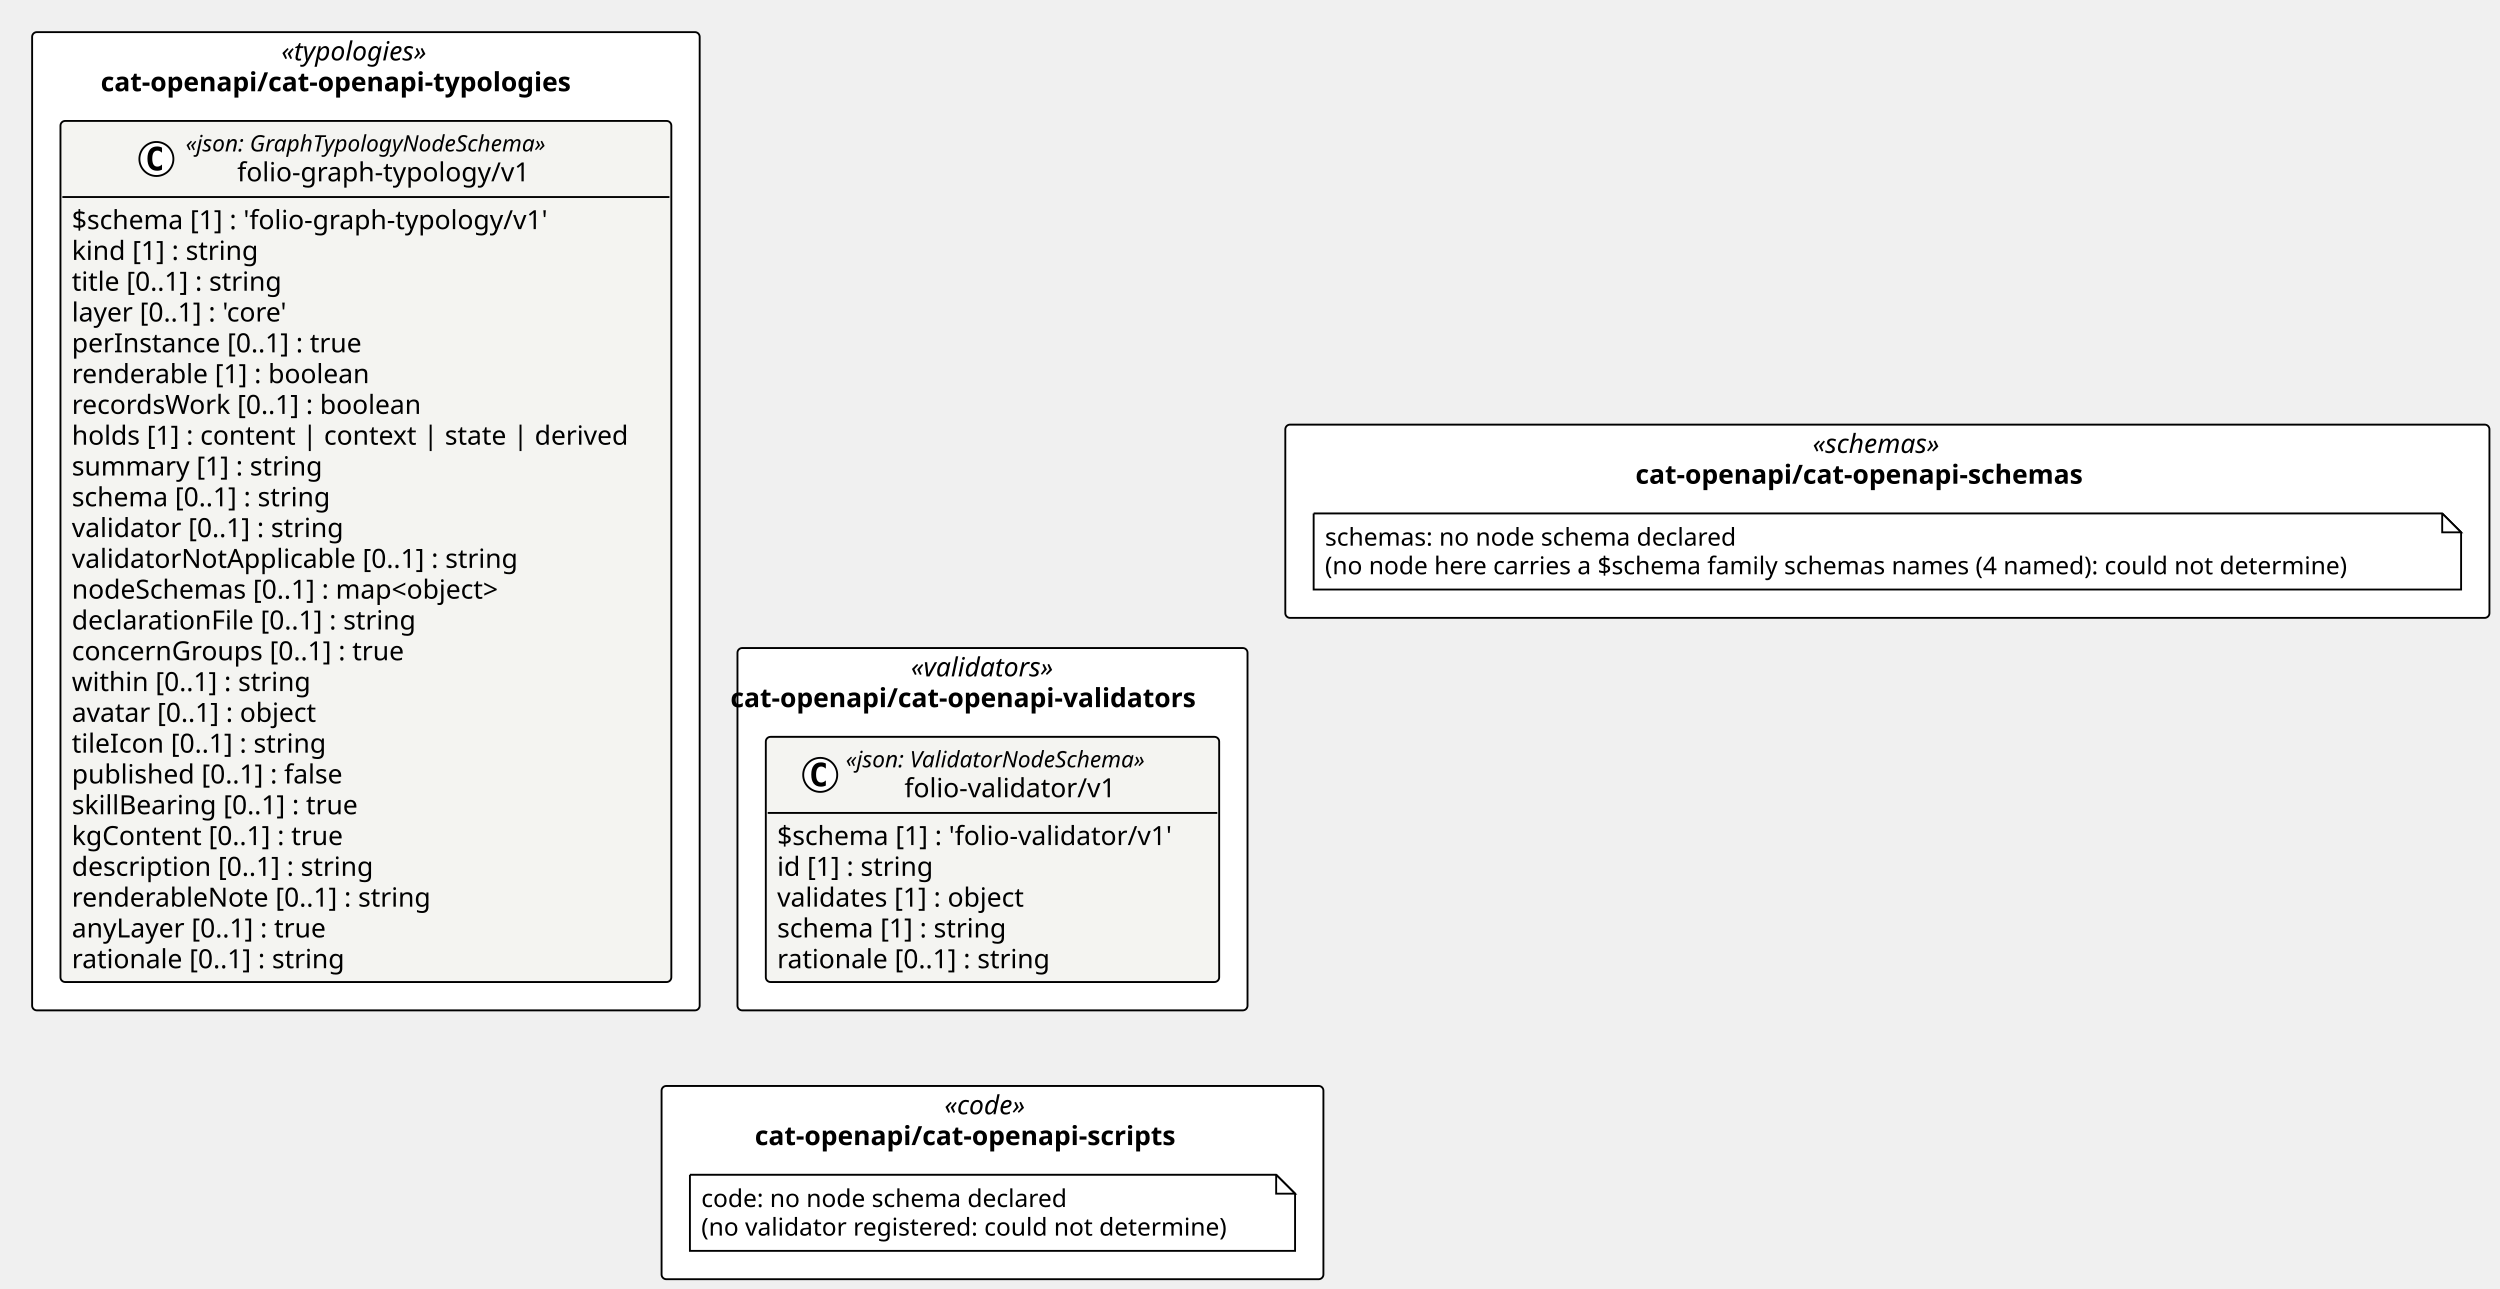
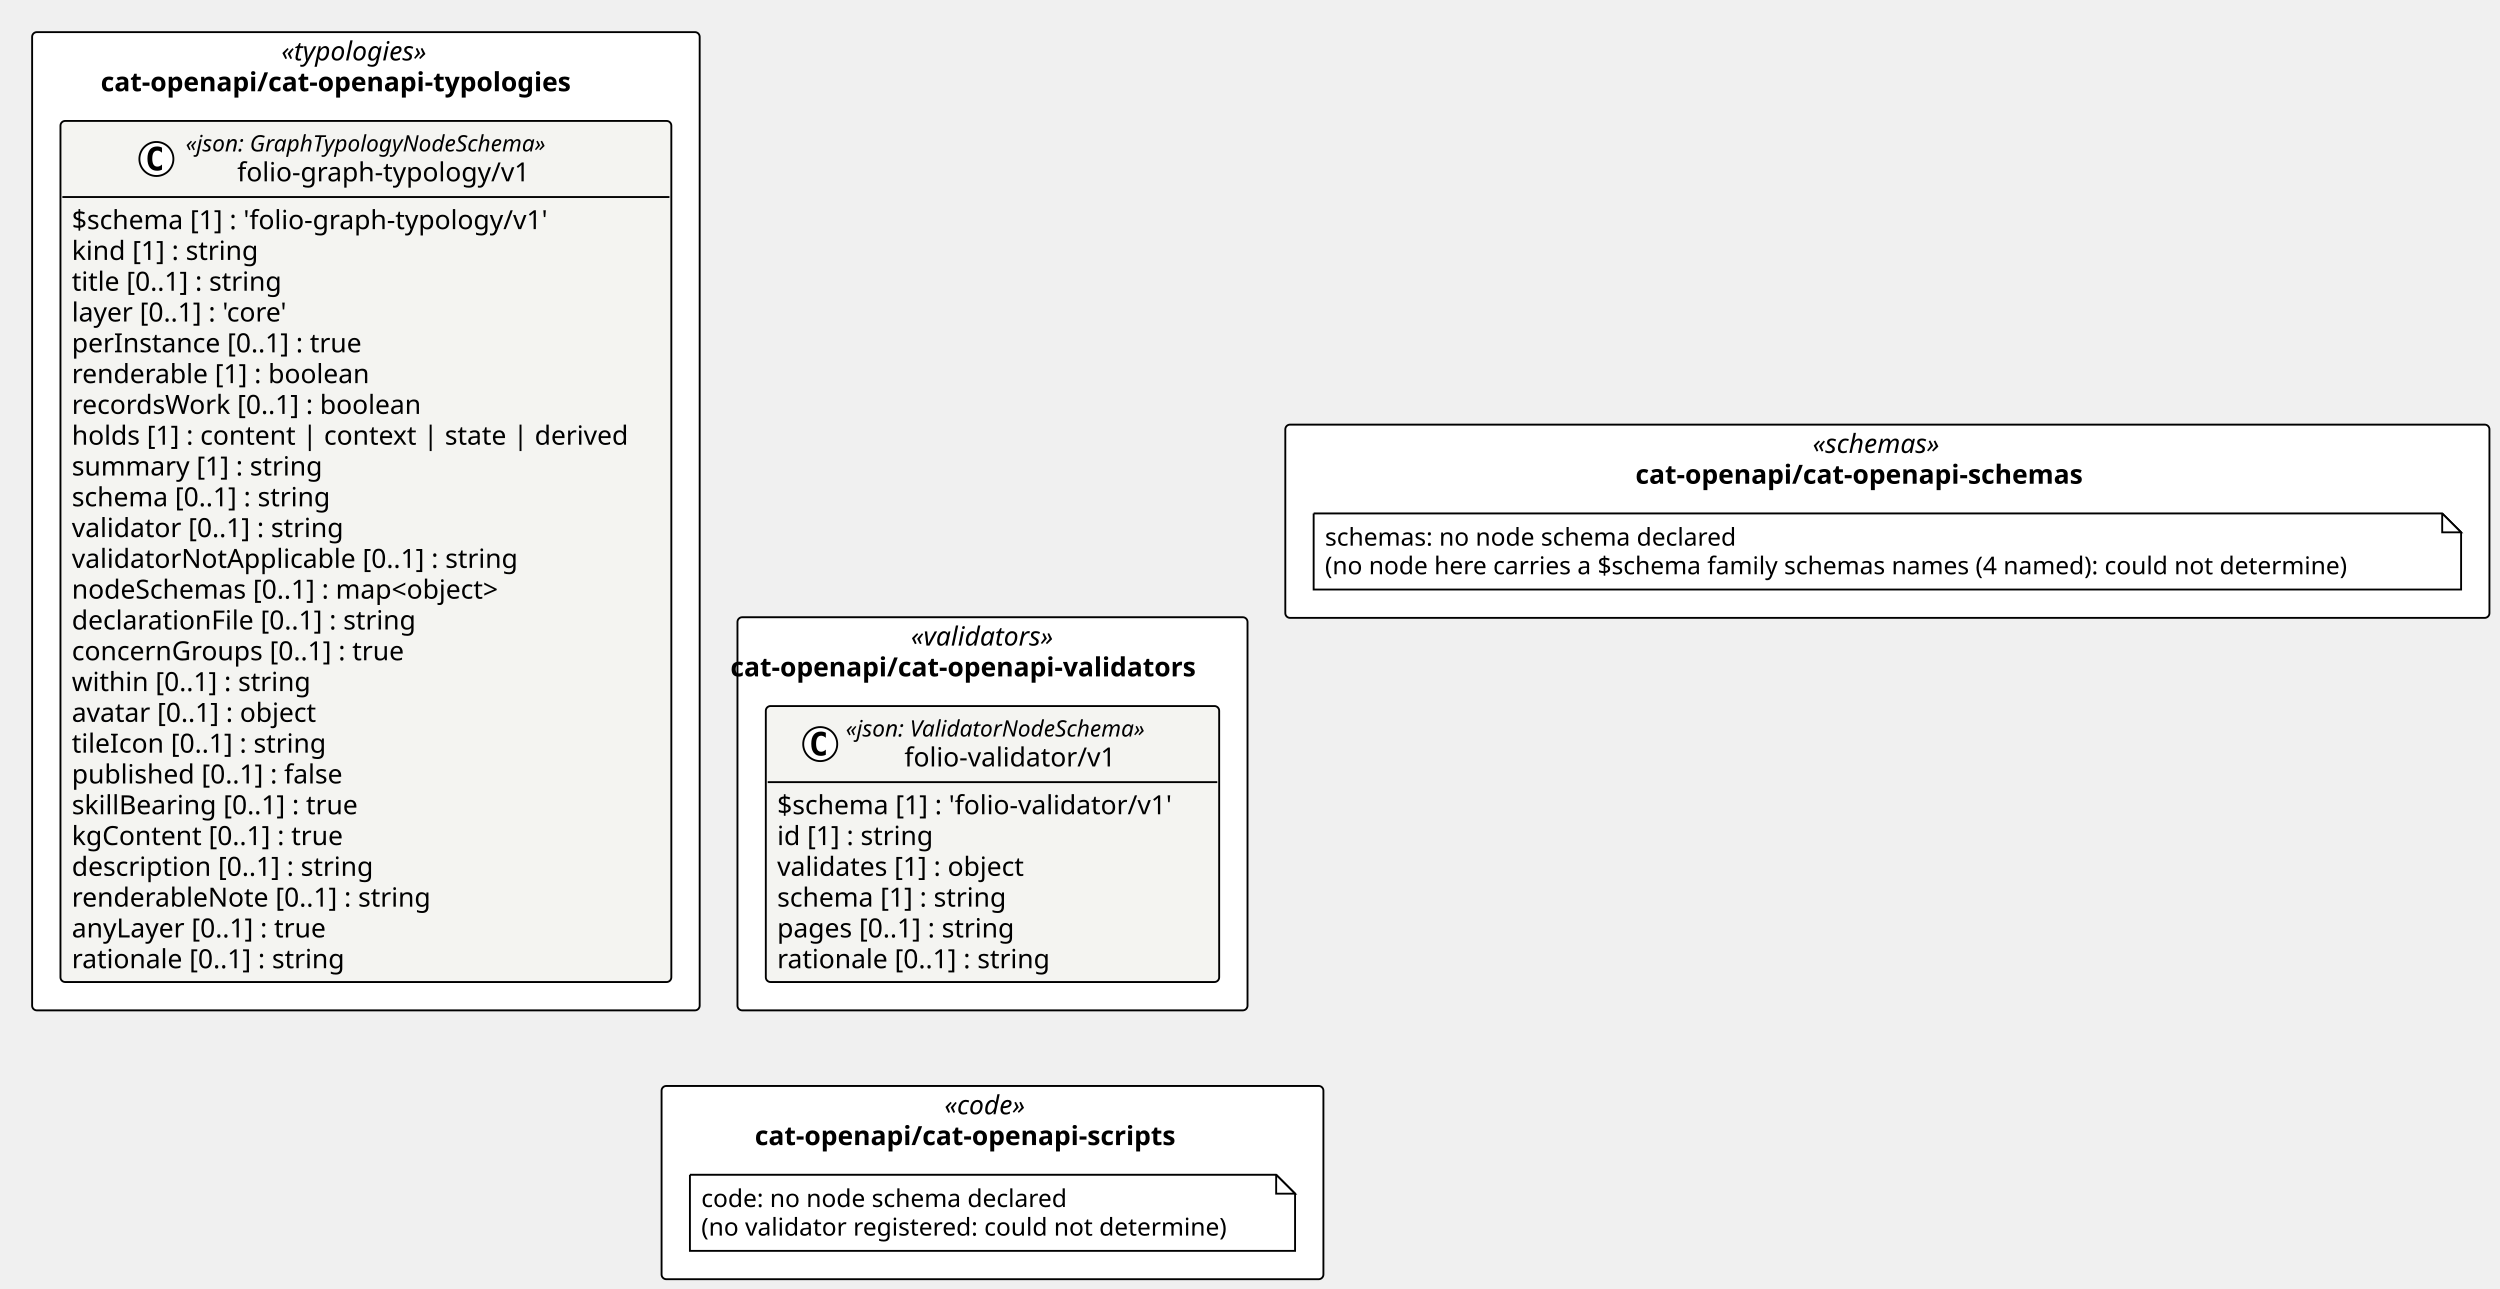
<svg xmlns="http://www.w3.org/2000/svg" contentStyleType="text/css" height="682px" preserveAspectRatio="none" style="width:1323px;height:682px;background:#FFFFFF;" version="1.1" viewBox="0 0 1323 682" width="1323px" zoomAndPan="magnify">
  <defs />
  <g>
-     <rect fill="#FFFFFF" height="191.75" rx="2.5" ry="2.5" style="stroke:#000000;stroke-width:1.0;" width="269.917" x="390.268" y="342.938" />
-     <text fill="#000000" font-family="Verdana" font-size="14" font-style="italic" lengthAdjust="spacing" textLength="86.345" x="482.054" y="357.933">«validators»</text>
-     <text fill="#000000" font-family="Verdana" font-size="14" font-weight="bold" lengthAdjust="spacing" textLength="277.348" x="386.552" y="374.229">cat-openapi/cat-openapi-validators</text>
+     <rect fill="#FFFFFF" height="208.047" rx="2.5" ry="2.5" style="stroke:#000000;stroke-width:1.0;" width="269.917" x="390.268" y="326.641" />
+     <text fill="#000000" font-family="Verdana" font-size="14" font-style="italic" lengthAdjust="spacing" textLength="86.345" x="482.054" y="341.636">«validators»</text>
+     <text fill="#000000" font-family="Verdana" font-size="14" font-weight="bold" lengthAdjust="spacing" textLength="277.348" x="386.552" y="357.933">cat-openapi/cat-openapi-validators</text>
    <rect fill="#FFFFFF" height="517.688" rx="2.5" ry="2.5" style="stroke:#000000;stroke-width:1.0;" width="353.268" x="17" y="17" />
    <text fill="#000000" font-family="Verdana" font-size="14" font-style="italic" lengthAdjust="spacing" textLength="89.496" x="148.886" y="31.995">«typologies»</text>
    <text fill="#000000" font-family="Verdana" font-size="14" font-weight="bold" lengthAdjust="spacing" textLength="280.684" x="53.292" y="48.292">cat-openapi/cat-openapi-typologies</text>
    <rect fill="#FFFFFF" height="102.266" rx="2.5" ry="2.5" style="stroke:#000000;stroke-width:1.0;" width="637.225" x="680.185" y="224.711" />
    <text fill="#000000" font-family="Verdana" font-size="14" font-style="italic" lengthAdjust="spacing" textLength="79.119" x="959.237" y="239.706">«schemas»</text>
    <text fill="#000000" font-family="Verdana" font-size="14" font-weight="bold" lengthAdjust="spacing" textLength="266.622" x="865.486" y="256.003">cat-openapi/cat-openapi-schemas</text>
    <rect fill="#FFFFFF" height="102.266" rx="2.5" ry="2.5" style="stroke:#000000;stroke-width:1.0;" width="350.241" x="350.106" y="574.688" />
    <text fill="#000000" font-family="Verdana" font-size="14" font-style="italic" lengthAdjust="spacing" textLength="50.894" x="499.779" y="589.683">«code»</text>
    <text fill="#000000" font-family="Verdana" font-size="14" font-weight="bold" lengthAdjust="spacing" textLength="251.542" x="399.455" y="605.98">cat-openapi/cat-openapi-scripts</text>
    <g id="elem_cat_openapi_cat_openapi_validators_folio_validator_v1_folio_validator_v1">
-       <rect codeLine="11" fill="#F4F4F1" height="129.75" id="cat_openapi_cat_openapi_validators_folio_validator_v1_folio_validator_v1" rx="2.5" ry="2.5" style="stroke:#000000;stroke-width:1.0;" width="239.917" x="405.268" y="389.938" />
-       <ellipse cx="434.061" cy="410.07" fill="#FFFFFF" rx="9" ry="9" style="stroke:#000000;stroke-width:1.0;" />
-       <path d="M437.03,415.711 Q436.452,416.008 435.811,416.148 Q435.171,416.305 434.467,416.305 Q431.967,416.305 430.639,414.664 Q429.327,413.008 429.327,409.883 Q429.327,406.758 430.639,405.102 Q431.967,403.445 434.467,403.445 Q435.171,403.445 435.811,403.602 Q436.467,403.758 437.03,404.055 L437.03,406.773 Q436.405,406.195 435.811,405.93 Q435.217,405.648 434.592,405.648 Q433.249,405.648 432.561,406.727 Q431.874,407.789 431.874,409.883 Q431.874,411.977 432.561,413.055 Q433.249,414.117 434.592,414.117 Q435.217,414.117 435.811,413.852 Q436.405,413.57 437.03,412.992 L437.03,415.711 Z " fill="#000000" />
-       <text fill="#000000" font-family="Verdana" font-size="12" font-style="italic" lengthAdjust="spacing" textLength="180.82" x="447.571" y="406.076">«json: ValidatorNodeSchema»</text>
-       <text fill="#000000" font-family="Verdana" font-size="14" lengthAdjust="spacing" textLength="118.72" x="478.621" y="421.901">folio-validator/v1</text>
-       <line style="stroke:#000000;stroke-width:1.0;" x1="406.268" x2="644.185" y1="430.203" y2="430.203" />
-       <text fill="#000000" font-family="Verdana" font-size="14" lengthAdjust="spacing" textLength="227.917" x="411.268" y="447.198">$schema [1] : 'folio-validator/v1'</text>
-       <text fill="#000000" font-family="Verdana" font-size="14" lengthAdjust="spacing" textLength="90.863" x="411.268" y="463.495">id [1] : string</text>
-       <text fill="#000000" font-family="Verdana" font-size="14" lengthAdjust="spacing" textLength="144.546" x="411.268" y="479.792">validates [1] : object</text>
-       <text fill="#000000" font-family="Verdana" font-size="14" lengthAdjust="spacing" textLength="132.781" x="411.268" y="496.089">schema [1] : string</text>
+       <rect codeLine="11" fill="#F4F4F1" height="146.047" id="cat_openapi_cat_openapi_validators_folio_validator_v1_folio_validator_v1" rx="2.5" ry="2.5" style="stroke:#000000;stroke-width:1.0;" width="239.917" x="405.268" y="373.641" />
+       <ellipse cx="434.061" cy="393.773" fill="#FFFFFF" rx="9" ry="9" style="stroke:#000000;stroke-width:1.0;" />
+       <path d="M437.03,399.414 Q436.452,399.711 435.811,399.852 Q435.171,400.008 434.467,400.008 Q431.967,400.008 430.639,398.367 Q429.327,396.711 429.327,393.586 Q429.327,390.461 430.639,388.805 Q431.967,387.148 434.467,387.148 Q435.171,387.148 435.811,387.305 Q436.467,387.461 437.03,387.758 L437.03,390.477 Q436.405,389.898 435.811,389.633 Q435.217,389.352 434.592,389.352 Q433.249,389.352 432.561,390.43 Q431.874,391.492 431.874,393.586 Q431.874,395.68 432.561,396.758 Q433.249,397.82 434.592,397.82 Q435.217,397.82 435.811,397.555 Q436.405,397.273 437.03,396.695 L437.03,399.414 Z " fill="#000000" />
+       <text fill="#000000" font-family="Verdana" font-size="12" font-style="italic" lengthAdjust="spacing" textLength="180.82" x="447.571" y="389.779">«json: ValidatorNodeSchema»</text>
+       <text fill="#000000" font-family="Verdana" font-size="14" lengthAdjust="spacing" textLength="118.72" x="478.621" y="405.604">folio-validator/v1</text>
+       <line style="stroke:#000000;stroke-width:1.0;" x1="406.268" x2="644.185" y1="413.906" y2="413.906" />
+       <text fill="#000000" font-family="Verdana" font-size="14" lengthAdjust="spacing" textLength="227.917" x="411.268" y="430.901">$schema [1] : 'folio-validator/v1'</text>
+       <text fill="#000000" font-family="Verdana" font-size="14" lengthAdjust="spacing" textLength="90.863" x="411.268" y="447.198">id [1] : string</text>
+       <text fill="#000000" font-family="Verdana" font-size="14" lengthAdjust="spacing" textLength="144.546" x="411.268" y="463.495">validates [1] : object</text>
+       <text fill="#000000" font-family="Verdana" font-size="14" lengthAdjust="spacing" textLength="132.781" x="411.268" y="479.792">schema [1] : string</text>
+       <text fill="#000000" font-family="Verdana" font-size="14" lengthAdjust="spacing" textLength="138.154" x="411.268" y="496.089">pages [0..1] : string</text>
      <text fill="#000000" font-family="Verdana" font-size="14" lengthAdjust="spacing" textLength="158.129" x="411.268" y="512.386">rationale [0..1] : string</text>
    </g>
    <g id="elem_cat_openapi_cat_openapi_typologies_folio_graph_typology_v1_folio_graph_typology_v1">
-       <rect codeLine="20" fill="#F4F4F1" height="455.688" id="cat_openapi_cat_openapi_typologies_folio_graph_typology_v1_folio_graph_typology_v1" rx="2.5" ry="2.5" style="stroke:#000000;stroke-width:1.0;" width="323.268" x="32" y="64" />
+       <rect codeLine="21" fill="#F4F4F1" height="455.688" id="cat_openapi_cat_openapi_typologies_folio_graph_typology_v1_folio_graph_typology_v1" rx="2.5" ry="2.5" style="stroke:#000000;stroke-width:1.0;" width="323.268" x="32" y="64" />
      <ellipse cx="82.768" cy="84.133" fill="#FFFFFF" rx="9" ry="9" style="stroke:#000000;stroke-width:1.0;" />
      <path d="M85.736,89.773 Q85.158,90.07 84.518,90.211 Q83.877,90.367 83.174,90.367 Q80.674,90.367 79.346,88.727 Q78.033,87.07 78.033,83.945 Q78.033,80.82 79.346,79.164 Q80.674,77.508 83.174,77.508 Q83.877,77.508 84.518,77.664 Q85.174,77.82 85.736,78.117 L85.736,80.836 Q85.111,80.258 84.518,79.992 Q83.924,79.711 83.299,79.711 Q81.955,79.711 81.268,80.789 Q80.58,81.852 80.58,83.945 Q80.58,86.039 81.268,87.117 Q81.955,88.18 83.299,88.18 Q83.924,88.18 84.518,87.914 Q85.111,87.633 85.736,87.055 L85.736,89.773 Z " fill="#000000" />
      <text fill="#000000" font-family="Verdana" font-size="12" font-style="italic" lengthAdjust="spacing" textLength="218.232" x="98.268" y="80.139">«json: GraphTypologyNodeSchema»</text>
      <text fill="#000000" font-family="Verdana" font-size="14" lengthAdjust="spacing" textLength="163.686" x="125.54" y="95.964">folio-graph-typology/v1</text>
      <line style="stroke:#000000;stroke-width:1.0;" x1="33" x2="354.268" y1="104.266" y2="104.266" />
      <text fill="#000000" font-family="Verdana" font-size="14" lengthAdjust="spacing" textLength="272.884" x="38" y="121.261">$schema [1] : 'folio-graph-typology/v1'</text>
      <text fill="#000000" font-family="Verdana" font-size="14" lengthAdjust="spacing" textLength="107.844" x="38" y="137.558">kind [1] : string</text>
      <text fill="#000000" font-family="Verdana" font-size="14" lengthAdjust="spacing" textLength="123.266" x="38" y="153.855">title [0..1] : string</text>
      <text fill="#000000" font-family="Verdana" font-size="14" lengthAdjust="spacing" textLength="129.158" x="38" y="170.151">layer [0..1] : 'core'</text>
      <text fill="#000000" font-family="Verdana" font-size="14" lengthAdjust="spacing" textLength="167.241" x="38" y="186.448">perInstance [0..1] : true</text>
      <text fill="#000000" font-family="Verdana" font-size="14" lengthAdjust="spacing" textLength="170.338" x="38" y="202.745">renderable [1] : boolean</text>
      <text fill="#000000" font-family="Verdana" font-size="14" lengthAdjust="spacing" textLength="200.519" x="38" y="219.042">recordsWork [0..1] : boolean</text>
      <text fill="#000000" font-family="Verdana" font-size="14" lengthAdjust="spacing" textLength="311.268" x="38" y="235.339">holds [1] : content | context | state | derived</text>
      <text fill="#000000" font-family="Verdana" font-size="14" lengthAdjust="spacing" textLength="144.149" x="38" y="251.636">summary [1] : string</text>
      <text fill="#000000" font-family="Verdana" font-size="14" lengthAdjust="spacing" textLength="150.589" x="38" y="267.933">schema [0..1] : string</text>
      <text fill="#000000" font-family="Verdana" font-size="14" lengthAdjust="spacing" textLength="157.815" x="38" y="284.229">validator [0..1] : string</text>
      <text fill="#000000" font-family="Verdana" font-size="14" lengthAdjust="spacing" textLength="255.138" x="38" y="300.526">validatorNotApplicable [0..1] : string</text>
      <text fill="#000000" font-family="Verdana" font-size="14" lengthAdjust="spacing" textLength="251.932" x="38" y="316.823">nodeSchemas [0..1] : map&lt;object&gt;</text>
      <text fill="#000000" font-family="Verdana" font-size="14" lengthAdjust="spacing" textLength="199.158" x="38" y="333.12">declarationFile [0..1] : string</text>
      <text fill="#000000" font-family="Verdana" font-size="14" lengthAdjust="spacing" textLength="190.736" x="38" y="349.417">concernGroups [0..1] : true</text>
      <text fill="#000000" font-family="Verdana" font-size="14" lengthAdjust="spacing" textLength="138.359" x="38" y="365.714">within [0..1] : string</text>
      <text fill="#000000" font-family="Verdana" font-size="14" lengthAdjust="spacing" textLength="144.115" x="38" y="382.011">avatar [0..1] : object</text>
      <text fill="#000000" font-family="Verdana" font-size="14" lengthAdjust="spacing" textLength="147.041" x="38" y="398.308">tileIcon [0..1] : string</text>
      <text fill="#000000" font-family="Verdana" font-size="14" lengthAdjust="spacing" textLength="157.103" x="38" y="414.604">published [0..1] : false</text>
      <text fill="#000000" font-family="Verdana" font-size="14" lengthAdjust="spacing" textLength="165.71" x="38" y="430.901">skillBearing [0..1] : true</text>
      <text fill="#000000" font-family="Verdana" font-size="14" lengthAdjust="spacing" textLength="157.11" x="38" y="447.198">kgContent [0..1] : true</text>
      <text fill="#000000" font-family="Verdana" font-size="14" lengthAdjust="spacing" textLength="173.735" x="38" y="463.495">description [0..1] : string</text>
      <text fill="#000000" font-family="Verdana" font-size="14" lengthAdjust="spacing" textLength="205.502" x="38" y="479.792">renderableNote [0..1] : string</text>
      <text fill="#000000" font-family="Verdana" font-size="14" lengthAdjust="spacing" textLength="149.208" x="38" y="496.089">anyLayer [0..1] : true</text>
      <text fill="#000000" font-family="Verdana" font-size="14" lengthAdjust="spacing" textLength="158.129" x="38" y="512.386">rationale [0..1] : string</text>
    </g>
    <g id="elem_n_cat_openapi_cat_openapi_schemas_schemas">
      <path d="M695.185,271.711 L695.185,311.977 L1302.41,311.977 L1302.41,281.711 L1292.41,271.711 L695.185,271.711 " fill="#FFFFFF" style="stroke:#000000;stroke-width:1.0;" />
      <path d="M1292.41,271.711 L1292.41,281.711 L1302.41,281.711 L1292.41,271.711 " fill="#FFFFFF" style="stroke:#000000;stroke-width:1.0;" />
      <text fill="#000000" font-family="Verdana" font-size="13" lengthAdjust="spacing" textLength="234.463" x="701.185" y="288.778">schemas: no node schema declared</text>
      <text fill="#000000" font-family="Verdana" font-size="13" lengthAdjust="spacing" textLength="586.225" x="701.185" y="303.911">(no node here carries a $schema family schemas names (4 named): could not determine)</text>
    </g>
    <g id="elem_n_cat_openapi_cat_openapi_scripts_code">
      <path d="M365.106,621.688 L365.106,661.953 L685.347,661.953 L685.347,631.688 L675.347,621.688 L365.106,621.688 " fill="#FFFFFF" style="stroke:#000000;stroke-width:1.0;" />
      <path d="M675.347,621.688 L675.347,631.688 L685.347,631.688 L675.347,621.688 " fill="#FFFFFF" style="stroke:#000000;stroke-width:1.0;" />
      <text fill="#000000" font-family="Verdana" font-size="13" lengthAdjust="spacing" textLength="208.254" x="371.106" y="638.754">code: no node schema declared</text>
      <text fill="#000000" font-family="Verdana" font-size="13" lengthAdjust="spacing" textLength="299.241" x="371.106" y="653.887">(no validator registered: could not determine)</text>
    </g>
  </g>
</svg>
